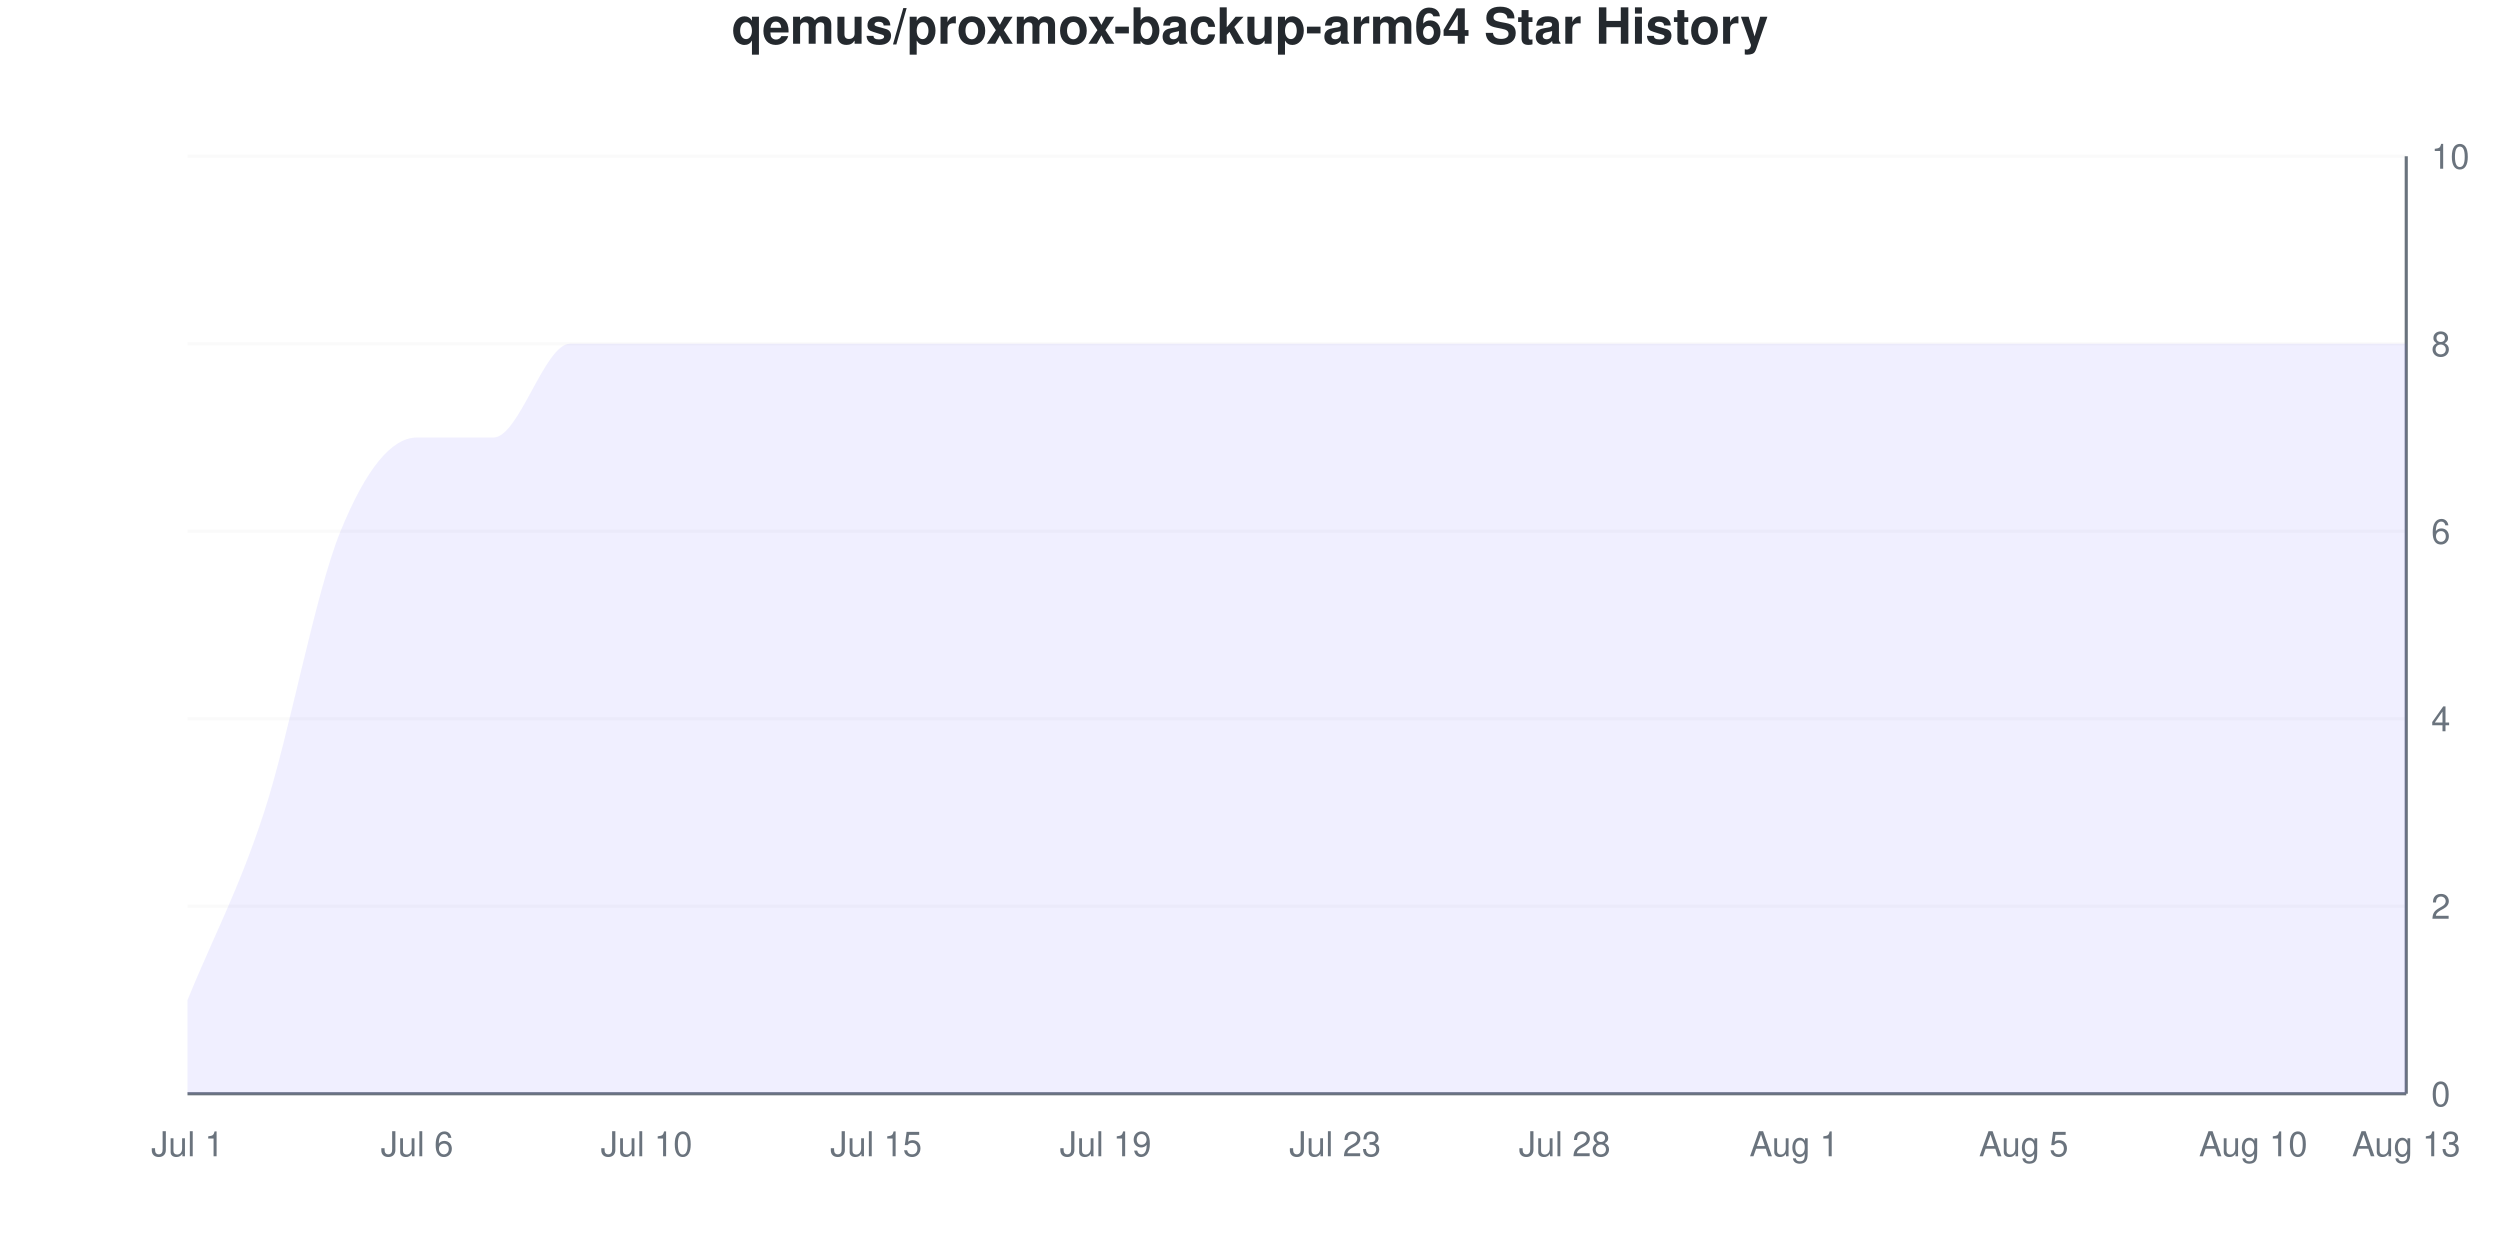
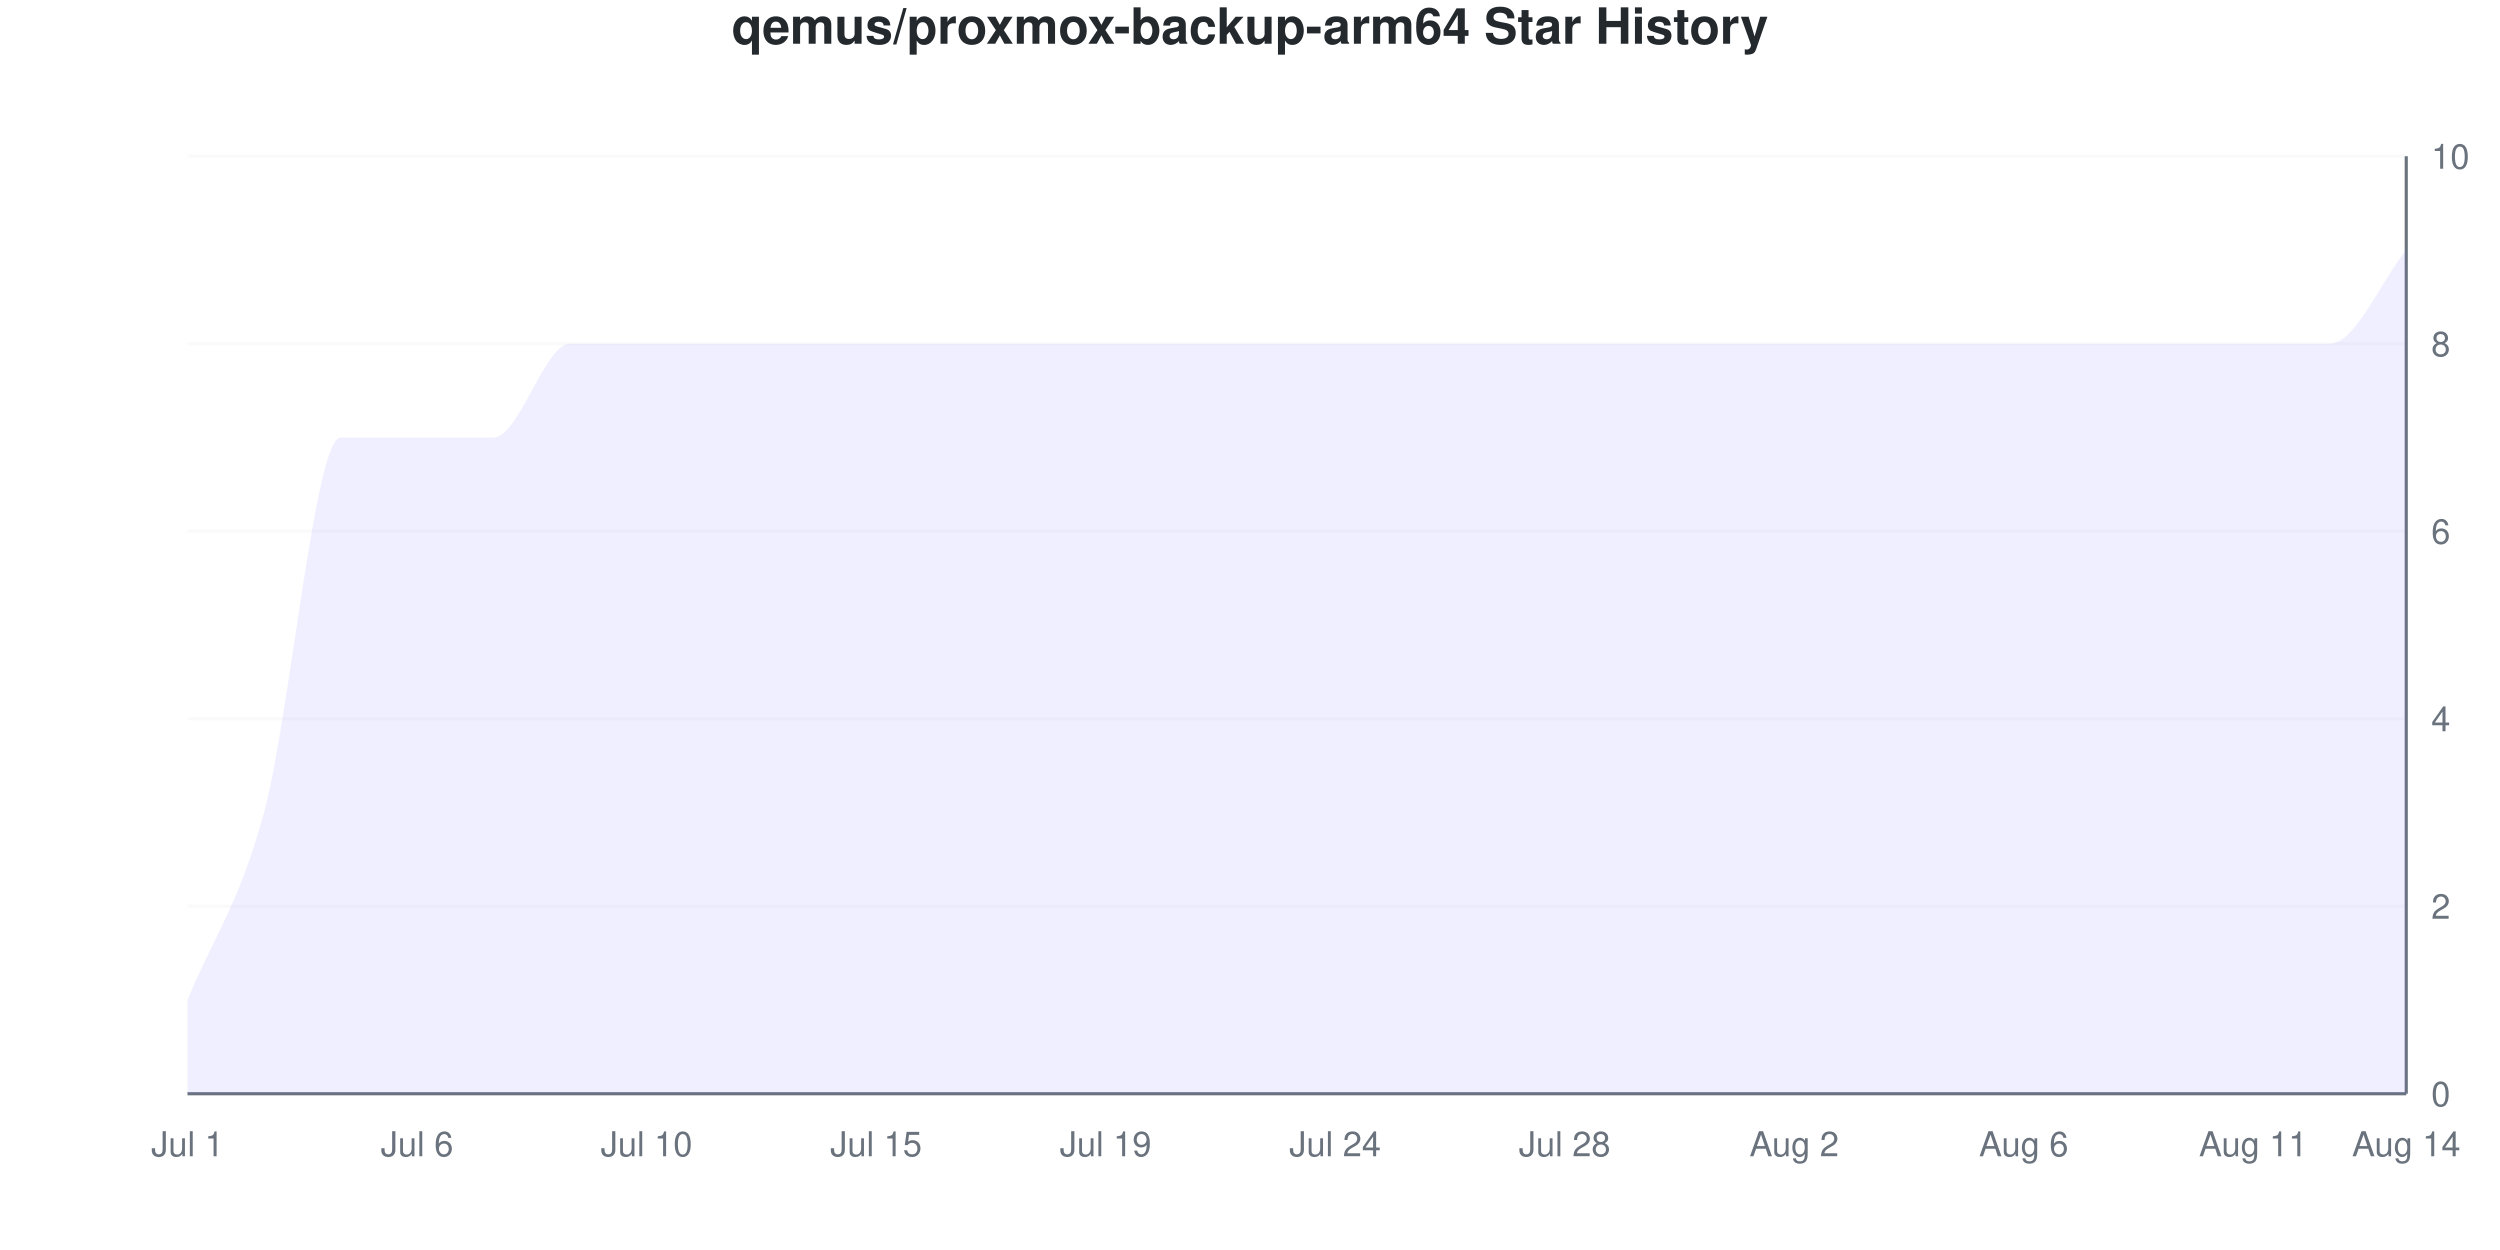
<svg xmlns="http://www.w3.org/2000/svg" viewBox="0 0 800 400" width="800" height="400">
  <style>
    @keyframes drawLine {
      to { stroke-dashoffset: 0; }
    }
    @keyframes fadeInPoint {
      from { opacity: 0; }
      to { opacity: 1; }
    }
    .data-line-0 {
-       stroke-dasharray: 1317;
-       stroke-dashoffset: 1317;
+       stroke-dasharray: 1361;
+       stroke-dashoffset: 1361;
      animation: drawLine 2s ease-out forwards;
    }
    .data-point {
      opacity: 0;
      animation: fadeInPoint 0.5s ease-out forwards;
    }
    .chart-bg { fill: #fff; }
    .chart-text { fill: #24292e; }
    .chart-muted { fill: #6a737d; }
    .chart-grid { stroke: #eee; }
    .chart-axis { stroke: #6a737d; }
    @media (prefers-color-scheme: dark) {
      .chart-bg { fill: #0d1117; }
      .chart-text { fill: #e6edf3; }
      .chart-muted { fill: #8b949e; }
      .chart-grid { stroke: #21262d; }
      .chart-axis { stroke: #8b949e; }
    }
  </style>
  <rect width="800" height="400" class="chart-bg" />
  <text x="400" y="14" text-anchor="middle" class="chart-text" font-size="16" font-weight="bold" font-family="-apple-system, BlinkMacSystemFont, 'Segoe UI', Helvetica, Arial, sans-serif">qemus/proxmox-backup-arm64 Star History</text>
  <g class="grid">
    <line x1="60" y1="350" x2="770" y2="350" class="chart-grid" stroke-opacity="0.3" />
    <text x="778" y="354" text-anchor="start" class="chart-muted" font-size="11" font-family="-apple-system, BlinkMacSystemFont, 'Segoe UI', Helvetica, Arial, sans-serif">0</text>
    <line x1="60" y1="290" x2="770" y2="290" class="chart-grid" stroke-opacity="0.3" />
    <text x="778" y="294" text-anchor="start" class="chart-muted" font-size="11" font-family="-apple-system, BlinkMacSystemFont, 'Segoe UI', Helvetica, Arial, sans-serif">2</text>
    <line x1="60" y1="230" x2="770" y2="230" class="chart-grid" stroke-opacity="0.3" />
    <text x="778" y="234" text-anchor="start" class="chart-muted" font-size="11" font-family="-apple-system, BlinkMacSystemFont, 'Segoe UI', Helvetica, Arial, sans-serif">4</text>
    <line x1="60" y1="170" x2="770" y2="170" class="chart-grid" stroke-opacity="0.3" />
    <text x="778" y="174" text-anchor="start" class="chart-muted" font-size="11" font-family="-apple-system, BlinkMacSystemFont, 'Segoe UI', Helvetica, Arial, sans-serif">6</text>
    <line x1="60" y1="110" x2="770" y2="110" class="chart-grid" stroke-opacity="0.3" />
    <text x="778" y="114" text-anchor="start" class="chart-muted" font-size="11" font-family="-apple-system, BlinkMacSystemFont, 'Segoe UI', Helvetica, Arial, sans-serif">8</text>
    <line x1="60" y1="50" x2="770" y2="50" class="chart-grid" stroke-opacity="0.3" />
    <text x="778" y="54" text-anchor="start" class="chart-muted" font-size="11" font-family="-apple-system, BlinkMacSystemFont, 'Segoe UI', Helvetica, Arial, sans-serif">10</text>
  </g>
  <g class="milestones">
    
  </g>
  <g class="x-axis">
    <text x="60" y="370" text-anchor="middle" class="chart-muted" font-size="11" font-family="-apple-system, BlinkMacSystemFont, 'Segoe UI', Helvetica, Arial, sans-serif">Jul 1</text>
    <text x="133.448" y="370" text-anchor="middle" class="chart-muted" font-size="11" font-family="-apple-system, BlinkMacSystemFont, 'Segoe UI', Helvetica, Arial, sans-serif">Jul 6</text>
    <text x="206.897" y="370" text-anchor="middle" class="chart-muted" font-size="11" font-family="-apple-system, BlinkMacSystemFont, 'Segoe UI', Helvetica, Arial, sans-serif">Jul 10</text>
    <text x="280.345" y="370" text-anchor="middle" class="chart-muted" font-size="11" font-family="-apple-system, BlinkMacSystemFont, 'Segoe UI', Helvetica, Arial, sans-serif">Jul 15</text>
    <text x="353.793" y="370" text-anchor="middle" class="chart-muted" font-size="11" font-family="-apple-system, BlinkMacSystemFont, 'Segoe UI', Helvetica, Arial, sans-serif">Jul 19</text>
-     <text x="427.241" y="370" text-anchor="middle" class="chart-muted" font-size="11" font-family="-apple-system, BlinkMacSystemFont, 'Segoe UI', Helvetica, Arial, sans-serif">Jul 23</text>
+     <text x="427.241" y="370" text-anchor="middle" class="chart-muted" font-size="11" font-family="-apple-system, BlinkMacSystemFont, 'Segoe UI', Helvetica, Arial, sans-serif">Jul 24</text>
    <text x="500.69" y="370" text-anchor="middle" class="chart-muted" font-size="11" font-family="-apple-system, BlinkMacSystemFont, 'Segoe UI', Helvetica, Arial, sans-serif">Jul 28</text>
-     <text x="574.138" y="370" text-anchor="middle" class="chart-muted" font-size="11" font-family="-apple-system, BlinkMacSystemFont, 'Segoe UI', Helvetica, Arial, sans-serif">Aug 1</text>
-     <text x="647.586" y="370" text-anchor="middle" class="chart-muted" font-size="11" font-family="-apple-system, BlinkMacSystemFont, 'Segoe UI', Helvetica, Arial, sans-serif">Aug 5</text>
-     <text x="721.034" y="370" text-anchor="middle" class="chart-muted" font-size="11" font-family="-apple-system, BlinkMacSystemFont, 'Segoe UI', Helvetica, Arial, sans-serif">Aug 10</text>
-     <text x="770" y="370" text-anchor="middle" class="chart-muted" font-size="11" font-family="-apple-system, BlinkMacSystemFont, 'Segoe UI', Helvetica, Arial, sans-serif">Aug 13</text>
+     <text x="574.138" y="370" text-anchor="middle" class="chart-muted" font-size="11" font-family="-apple-system, BlinkMacSystemFont, 'Segoe UI', Helvetica, Arial, sans-serif">Aug 2</text>
+     <text x="647.586" y="370" text-anchor="middle" class="chart-muted" font-size="11" font-family="-apple-system, BlinkMacSystemFont, 'Segoe UI', Helvetica, Arial, sans-serif">Aug 6</text>
+     <text x="721.034" y="370" text-anchor="middle" class="chart-muted" font-size="11" font-family="-apple-system, BlinkMacSystemFont, 'Segoe UI', Helvetica, Arial, sans-serif">Aug 11</text>
+     <text x="770" y="370" text-anchor="middle" class="chart-muted" font-size="11" font-family="-apple-system, BlinkMacSystemFont, 'Segoe UI', Helvetica, Arial, sans-serif">Aug 14</text>
  </g>
  <line x1="770" y1="50" x2="770" y2="350" class="chart-axis" stroke-width="1" />
  <line x1="60" y1="350" x2="770" y2="350" class="chart-axis" stroke-width="1" />
-   <path d="M60,350 L60,320 C68.161,300 76.322,285 84.483,260 C92.644,235 100.805,190 108.966,170 C117.126,150 125.287,140 133.448,140 C141.609,140 149.77,140 157.931,140 C166.092,140 174.253,110 182.414,110 C190.575,110 198.736,110 206.897,110 C215.057,110 223.218,110 231.379,110 C239.54,110 247.701,110 255.862,110 C264.023,110 272.184,110 280.345,110 C288.506,110 296.667,110 304.828,110 C312.989,110 321.149,110 329.31,110 C337.471,110 345.632,110 353.793,110 C361.954,110 370.115,110 378.276,110 C386.437,110 394.598,110 402.759,110 C410.92,110 419.08,110 427.241,110 C435.402,110 443.563,110 451.724,110 C459.885,110 468.046,110 476.207,110 C484.368,110 492.529,110 500.69,110 C508.851,110 517.011,110 525.172,110 C533.333,110 541.494,110 549.655,110 C557.816,110 565.977,110 574.138,110 C582.299,110 590.46,110 598.621,110 C606.782,110 614.943,110 623.103,110 C631.264,110 639.425,110 647.586,110 C655.747,110 663.908,110 672.069,110 C680.23,110 688.391,110 696.552,110 C704.713,110 712.874,110 721.034,110 C729.195,110 737.356,110 745.517,110 C753.678,110 761.839,110 770,110 L770,350 L60,350 Z" fill="#6b63ff" fill-opacity="0.1" />
-   <path d="M60,350 L60,320 C68.161,300 76.322,285 84.483,260 C92.644,235 100.805,190 108.966,170 C117.126,150 125.287,140 133.448,140 C141.609,140 149.77,140 157.931,140 C166.092,140 174.253,110 182.414,110 C190.575,110 198.736,110 206.897,110 C215.057,110 223.218,110 231.379,110 C239.54,110 247.701,110 255.862,110 C264.023,110 272.184,110 280.345,110 C288.506,110 296.667,110 304.828,110 C312.989,110 321.149,110 329.31,110 C337.471,110 345.632,110 353.793,110 C361.954,110 370.115,110 378.276,110 C386.437,110 394.598,110 402.759,110 C410.92,110 419.08,110 427.241,110 C435.402,110 443.563,110 451.724,110 C459.885,110 468.046,110 476.207,110 C484.368,110 492.529,110 500.69,110 C508.851,110 517.011,110 525.172,110 C533.333,110 541.494,110 549.655,110 C557.816,110 565.977,110 574.138,110 C582.299,110 590.46,110 598.621,110 C606.782,110 614.943,110 623.103,110 C631.264,110 639.425,110 647.586,110 C655.747,110 663.908,110 672.069,110 C680.23,110 688.391,110 696.552,110 C704.713,110 712.874,110 721.034,110 C729.195,110 737.356,110 745.517,110 C753.678,110 761.839,110 770,110" fill="none" stroke="#6b63ff" stroke-width="2.5" class="data-line-0" />
+   <path d="M60,350 L60,320 C68.161,300 76.322,290 84.483,260 C92.644,230 100.805,140 108.966,140 C117.126,140 125.287,140 133.448,140 C141.609,140 149.77,140 157.931,140 C166.092,140 174.253,110 182.414,110 C190.575,110 198.736,110 206.897,110 C215.057,110 223.218,110 231.379,110 C239.54,110 247.701,110 255.862,110 C264.023,110 272.184,110 280.345,110 C288.506,110 296.667,110 304.828,110 C312.989,110 321.149,110 329.31,110 C337.471,110 345.632,110 353.793,110 C361.954,110 370.115,110 378.276,110 C386.437,110 394.598,110 402.759,110 C410.92,110 419.08,110 427.241,110 C435.402,110 443.563,110 451.724,110 C459.885,110 468.046,110 476.207,110 C484.368,110 492.529,110 500.69,110 C508.851,110 517.011,110 525.172,110 C533.333,110 541.494,110 549.655,110 C557.816,110 565.977,110 574.138,110 C582.299,110 590.46,110 598.621,110 C606.782,110 614.943,110 623.103,110 C631.264,110 639.425,110 647.586,110 C655.747,110 663.908,110 672.069,110 C680.23,110 688.391,110 696.552,110 C704.713,110 712.874,110 721.034,110 C729.195,110 737.356,110 745.517,110 C753.678,110 761.839,90 770,80 L770,350 L60,350 Z" fill="#6b63ff" fill-opacity="0.1" />
+   <path d="M60,350 L60,320 C68.161,300 76.322,290 84.483,260 C92.644,230 100.805,140 108.966,140 C117.126,140 125.287,140 133.448,140 C141.609,140 149.77,140 157.931,140 C166.092,140 174.253,110 182.414,110 C190.575,110 198.736,110 206.897,110 C215.057,110 223.218,110 231.379,110 C239.54,110 247.701,110 255.862,110 C264.023,110 272.184,110 280.345,110 C288.506,110 296.667,110 304.828,110 C312.989,110 321.149,110 329.31,110 C337.471,110 345.632,110 353.793,110 C361.954,110 370.115,110 378.276,110 C386.437,110 394.598,110 402.759,110 C410.92,110 419.08,110 427.241,110 C435.402,110 443.563,110 451.724,110 C459.885,110 468.046,110 476.207,110 C484.368,110 492.529,110 500.69,110 C508.851,110 517.011,110 525.172,110 C533.333,110 541.494,110 549.655,110 C557.816,110 565.977,110 574.138,110 C582.299,110 590.46,110 598.621,110 C606.782,110 614.943,110 623.103,110 C631.264,110 639.425,110 647.586,110 C655.747,110 663.908,110 672.069,110 C680.23,110 688.391,110 696.552,110 C704.713,110 712.874,110 721.034,110 C729.195,110 737.356,110 745.517,110 C753.678,110 761.839,90 770,80" fill="none" stroke="#6b63ff" stroke-width="2.5" class="data-line-0" />
  <g class="points">
    <circle cx="60" cy="320" r="4" fill="#6b63ff" class="data-point" style="animation-delay: 1.50s" />
    <circle cx="84.483" cy="260" r="4" fill="#6b63ff" class="data-point" style="animation-delay: 1.55s" />
-     <circle cx="108.966" cy="170" r="4" fill="#6b63ff" class="data-point" style="animation-delay: 1.60s" />
+     <circle cx="108.966" cy="140" r="4" fill="#6b63ff" class="data-point" style="animation-delay: 1.60s" />
    <circle cx="133.448" cy="140" r="4" fill="#6b63ff" class="data-point" style="animation-delay: 1.65s" />
    <circle cx="157.931" cy="140" r="4" fill="#6b63ff" class="data-point" style="animation-delay: 1.70s" />
    <circle cx="182.414" cy="110" r="4" fill="#6b63ff" class="data-point" style="animation-delay: 1.75s" />
    <circle cx="206.897" cy="110" r="4" fill="#6b63ff" class="data-point" style="animation-delay: 1.80s" />
    <circle cx="231.379" cy="110" r="4" fill="#6b63ff" class="data-point" style="animation-delay: 1.85s" />
    <circle cx="255.862" cy="110" r="4" fill="#6b63ff" class="data-point" style="animation-delay: 1.90s" />
    <circle cx="280.345" cy="110" r="4" fill="#6b63ff" class="data-point" style="animation-delay: 1.95s" />
    <circle cx="304.828" cy="110" r="4" fill="#6b63ff" class="data-point" style="animation-delay: 2.00s" />
    <circle cx="329.31" cy="110" r="4" fill="#6b63ff" class="data-point" style="animation-delay: 2.05s" />
    <circle cx="353.793" cy="110" r="4" fill="#6b63ff" class="data-point" style="animation-delay: 2.10s" />
    <circle cx="378.276" cy="110" r="4" fill="#6b63ff" class="data-point" style="animation-delay: 2.15s" />
    <circle cx="402.759" cy="110" r="4" fill="#6b63ff" class="data-point" style="animation-delay: 2.20s" />
    <circle cx="427.241" cy="110" r="4" fill="#6b63ff" class="data-point" style="animation-delay: 2.25s" />
    <circle cx="451.724" cy="110" r="4" fill="#6b63ff" class="data-point" style="animation-delay: 2.30s" />
    <circle cx="476.207" cy="110" r="4" fill="#6b63ff" class="data-point" style="animation-delay: 2.35s" />
    <circle cx="500.69" cy="110" r="4" fill="#6b63ff" class="data-point" style="animation-delay: 2.40s" />
    <circle cx="525.172" cy="110" r="4" fill="#6b63ff" class="data-point" style="animation-delay: 2.45s" />
    <circle cx="549.655" cy="110" r="4" fill="#6b63ff" class="data-point" style="animation-delay: 2.50s" />
    <circle cx="574.138" cy="110" r="4" fill="#6b63ff" class="data-point" style="animation-delay: 2.55s" />
    <circle cx="598.621" cy="110" r="4" fill="#6b63ff" class="data-point" style="animation-delay: 2.60s" />
    <circle cx="623.103" cy="110" r="4" fill="#6b63ff" class="data-point" style="animation-delay: 2.65s" />
    <circle cx="647.586" cy="110" r="4" fill="#6b63ff" class="data-point" style="animation-delay: 2.70s" />
    <circle cx="672.069" cy="110" r="4" fill="#6b63ff" class="data-point" style="animation-delay: 2.75s" />
    <circle cx="696.552" cy="110" r="4" fill="#6b63ff" class="data-point" style="animation-delay: 2.80s" />
    <circle cx="721.034" cy="110" r="4" fill="#6b63ff" class="data-point" style="animation-delay: 2.85s" />
    <circle cx="745.517" cy="110" r="4" fill="#6b63ff" class="data-point" style="animation-delay: 2.90s" />
-     <circle cx="770" cy="110" r="4" fill="#6b63ff" class="data-point" style="animation-delay: 2.95s" />
+     <circle cx="770" cy="80" r="4" fill="#6b63ff" class="data-point" style="animation-delay: 2.95s" />
  </g>
</svg>
